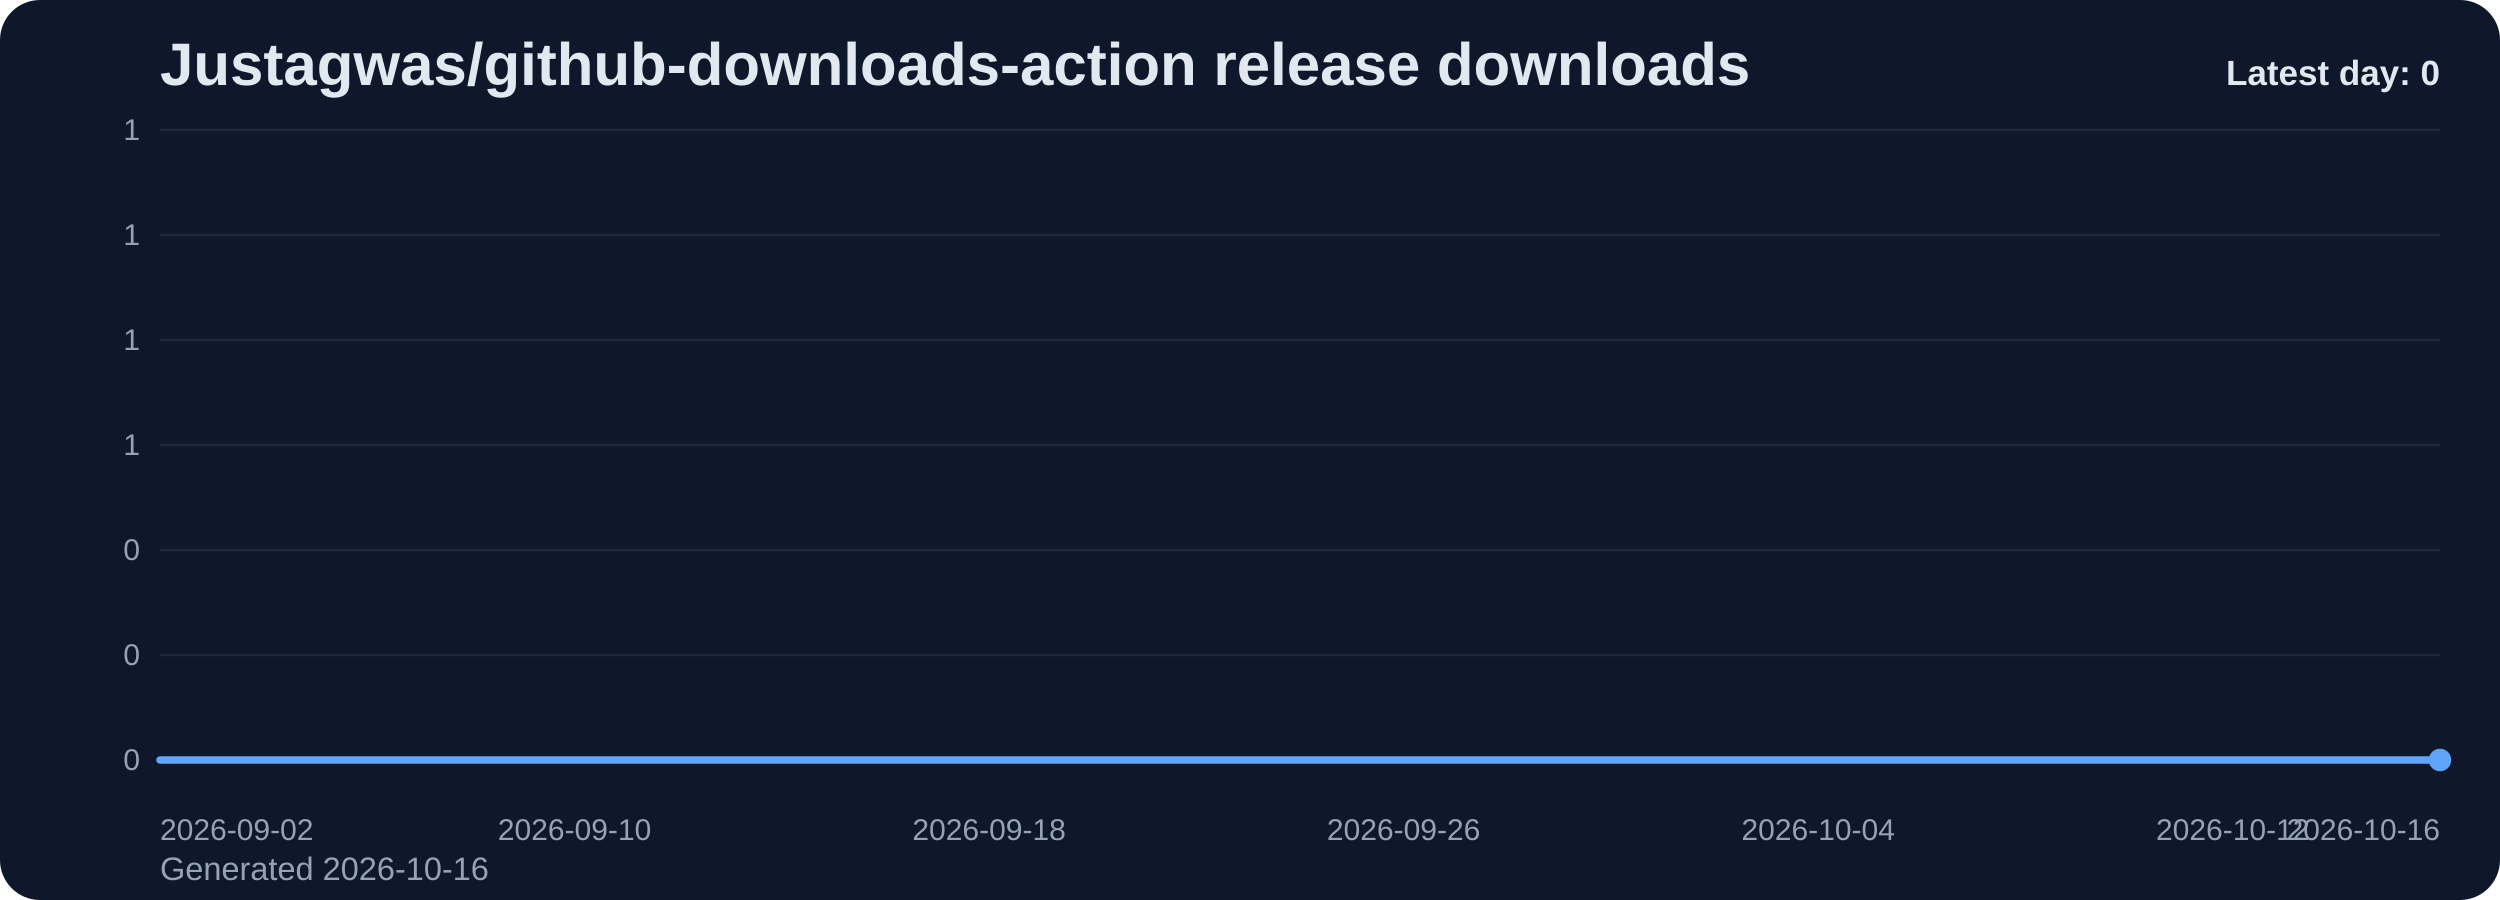
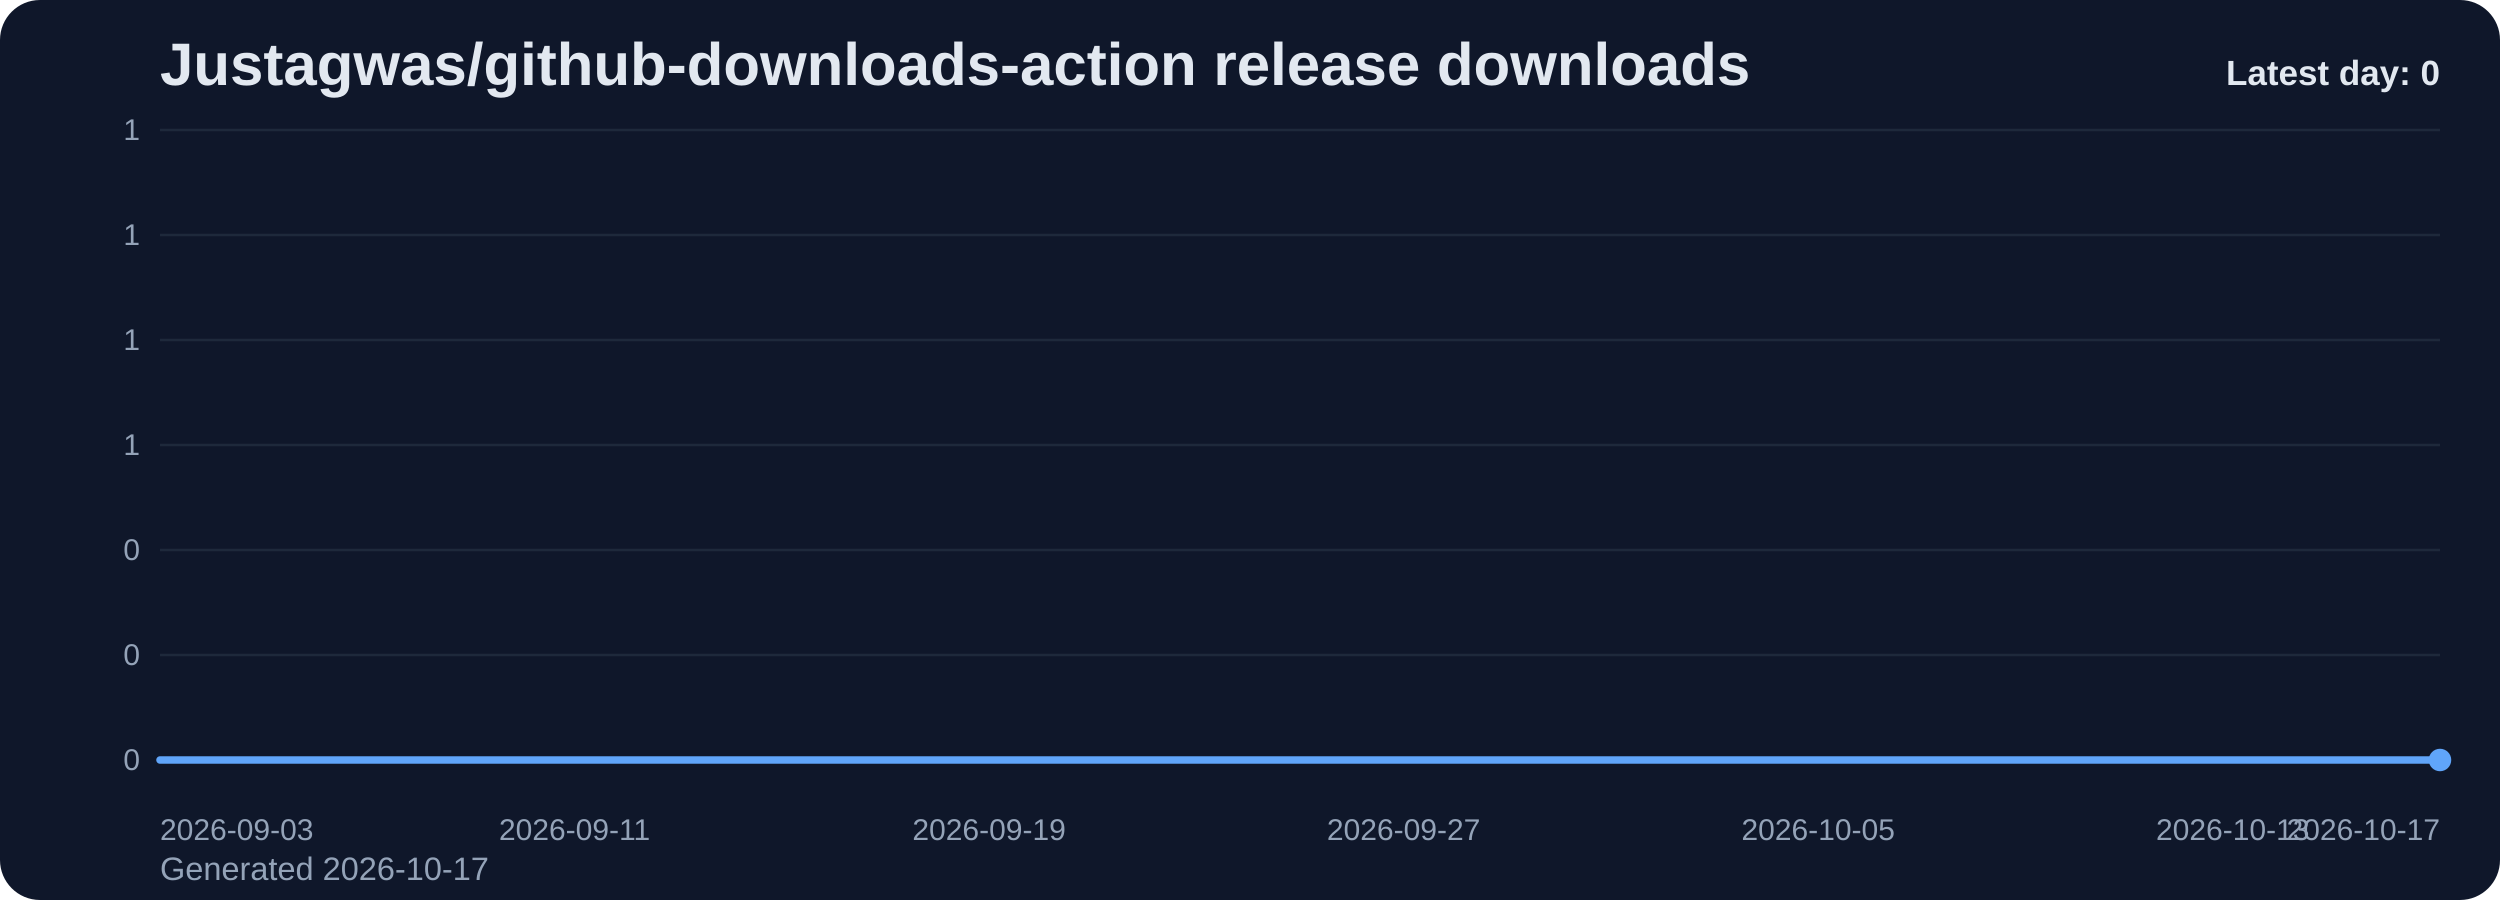
<svg xmlns="http://www.w3.org/2000/svg" viewBox="0 0 1000 360" role="img" aria-label="Justagwas/github-downloads-action release downloads chart">
  <defs>
    <linearGradient id="fill-daily-slate" x1="0" y1="0" x2="0" y2="1">
      <stop offset="0%" stop-color="#60a5fa" stop-opacity="0.32" />
      <stop offset="100%" stop-color="#60a5fa" stop-opacity="0.05" />
    </linearGradient>
    <style>
      .bg { fill: #0f172a; }
      .title { font: 700 24px Arial, sans-serif; fill: #e2e8f0; }
      .sub { font: 400 13px Arial, sans-serif; fill: #94a3b8; }
      .grid { stroke: #1e293b; stroke-width: 1; }
      .axis { font: 400 12px Arial, sans-serif; fill: #94a3b8; }
      .line { fill: none; stroke: #60a5fa; stroke-width: 3; stroke-linecap: round; stroke-linejoin: round; }
      .dot { fill: #60a5fa; }
      .value { font: 600 11px Arial, sans-serif; fill: #cbd5e1; }
      .latest { font: 700 14px Arial, sans-serif; fill: #e2e8f0; }
    </style>
  </defs>
  <rect class="bg" x="0" y="0" width="1000" height="360" rx="16" />
  <text class="title" x="64" y="34">Justagwas/github-downloads-action release downloads</text>
-   <text class="sub" x="64" y="352">Generated 2026-10-16</text>
+   <text class="sub" x="64" y="352">Generated 2026-10-17</text>
  <line x1="64" y1="52.00" x2="976" y2="52.00" class="grid" />
  <text x="56" y="56.00" text-anchor="end" class="axis">1</text>
  <line x1="64" y1="94.00" x2="976" y2="94.00" class="grid" />
  <text x="56" y="98.00" text-anchor="end" class="axis">1</text>
  <line x1="64" y1="136.00" x2="976" y2="136.00" class="grid" />
  <text x="56" y="140.00" text-anchor="end" class="axis">1</text>
  <line x1="64" y1="178.00" x2="976" y2="178.00" class="grid" />
  <text x="56" y="182.00" text-anchor="end" class="axis">1</text>
  <line x1="64" y1="220.00" x2="976" y2="220.00" class="grid" />
  <text x="56" y="224.00" text-anchor="end" class="axis">0</text>
  <line x1="64" y1="262.00" x2="976" y2="262.00" class="grid" />
  <text x="56" y="266.00" text-anchor="end" class="axis">0</text>
  <line x1="64" y1="304.00" x2="976" y2="304.00" class="grid" />
  <text x="56" y="308.00" text-anchor="end" class="axis">0</text>
  <path d="M 64.00 304 L 64.00 304.00 L 84.73 304.00 L 105.45 304.00 L 126.18 304.00 L 146.91 304.00 L 167.64 304.00 L 188.36 304.00 L 209.09 304.00 L 229.82 304.00 L 250.55 304.00 L 271.27 304.00 L 292.00 304.00 L 312.73 304.00 L 333.45 304.00 L 354.18 304.00 L 374.91 304.00 L 395.64 304.00 L 416.36 304.00 L 437.09 304.00 L 457.82 304.00 L 478.55 304.00 L 499.27 304.00 L 520.00 304.00 L 540.73 304.00 L 561.45 304.00 L 582.18 304.00 L 602.91 304.00 L 623.64 304.00 L 644.36 304.00 L 665.09 304.00 L 685.82 304.00 L 706.55 304.00 L 727.27 304.00 L 748.00 304.00 L 768.73 304.00 L 789.45 304.00 L 810.18 304.00 L 830.91 304.00 L 851.64 304.00 L 872.36 304.00 L 893.09 304.00 L 913.82 304.00 L 934.55 304.00 L 955.27 304.00 L 976.00 304.00 L 976.00 304 Z" fill="url(#fill-daily-slate)" />
  <polyline class="line" points="64.00,304.00 84.73,304.00 105.45,304.00 126.18,304.00 146.91,304.00 167.64,304.00 188.36,304.00 209.09,304.00 229.82,304.00 250.55,304.00 271.27,304.00 292.00,304.00 312.73,304.00 333.45,304.00 354.18,304.00 374.91,304.00 395.64,304.00 416.36,304.00 437.09,304.00 457.82,304.00 478.55,304.00 499.27,304.00 520.00,304.00 540.73,304.00 561.45,304.00 582.18,304.00 602.91,304.00 623.64,304.00 644.36,304.00 665.09,304.00 685.82,304.00 706.55,304.00 727.27,304.00 748.00,304.00 768.73,304.00 789.45,304.00 810.18,304.00 830.91,304.00 851.64,304.00 872.36,304.00 893.09,304.00 913.82,304.00 934.55,304.00 955.27,304.00 976.00,304.00" />
  <circle class="dot" cx="976.00" cy="304.00" r="4.5" />
-   <text class="axis" x="64.00" y="336" text-anchor="start">2026-09-02</text>
-   <text class="axis" x="229.82" y="336" text-anchor="middle">2026-09-10</text>
-   <text class="axis" x="395.64" y="336" text-anchor="middle">2026-09-18</text>
-   <text class="axis" x="561.45" y="336" text-anchor="middle">2026-09-26</text>
-   <text class="axis" x="727.27" y="336" text-anchor="middle">2026-10-04</text>
-   <text class="axis" x="893.09" y="336" text-anchor="middle">2026-10-12</text>
-   <text class="axis" x="976.00" y="336" text-anchor="end">2026-10-16</text>
+   <text class="axis" x="64.00" y="336" text-anchor="start">2026-09-03</text>
+   <text class="axis" x="229.82" y="336" text-anchor="middle">2026-09-11</text>
+   <text class="axis" x="395.64" y="336" text-anchor="middle">2026-09-19</text>
+   <text class="axis" x="561.45" y="336" text-anchor="middle">2026-09-27</text>
+   <text class="axis" x="727.27" y="336" text-anchor="middle">2026-10-05</text>
+   <text class="axis" x="893.09" y="336" text-anchor="middle">2026-10-13</text>
+   <text class="axis" x="976.00" y="336" text-anchor="end">2026-10-17</text>
  <text class="latest" x="976" y="34" text-anchor="end">Latest day: 0</text>
</svg>
